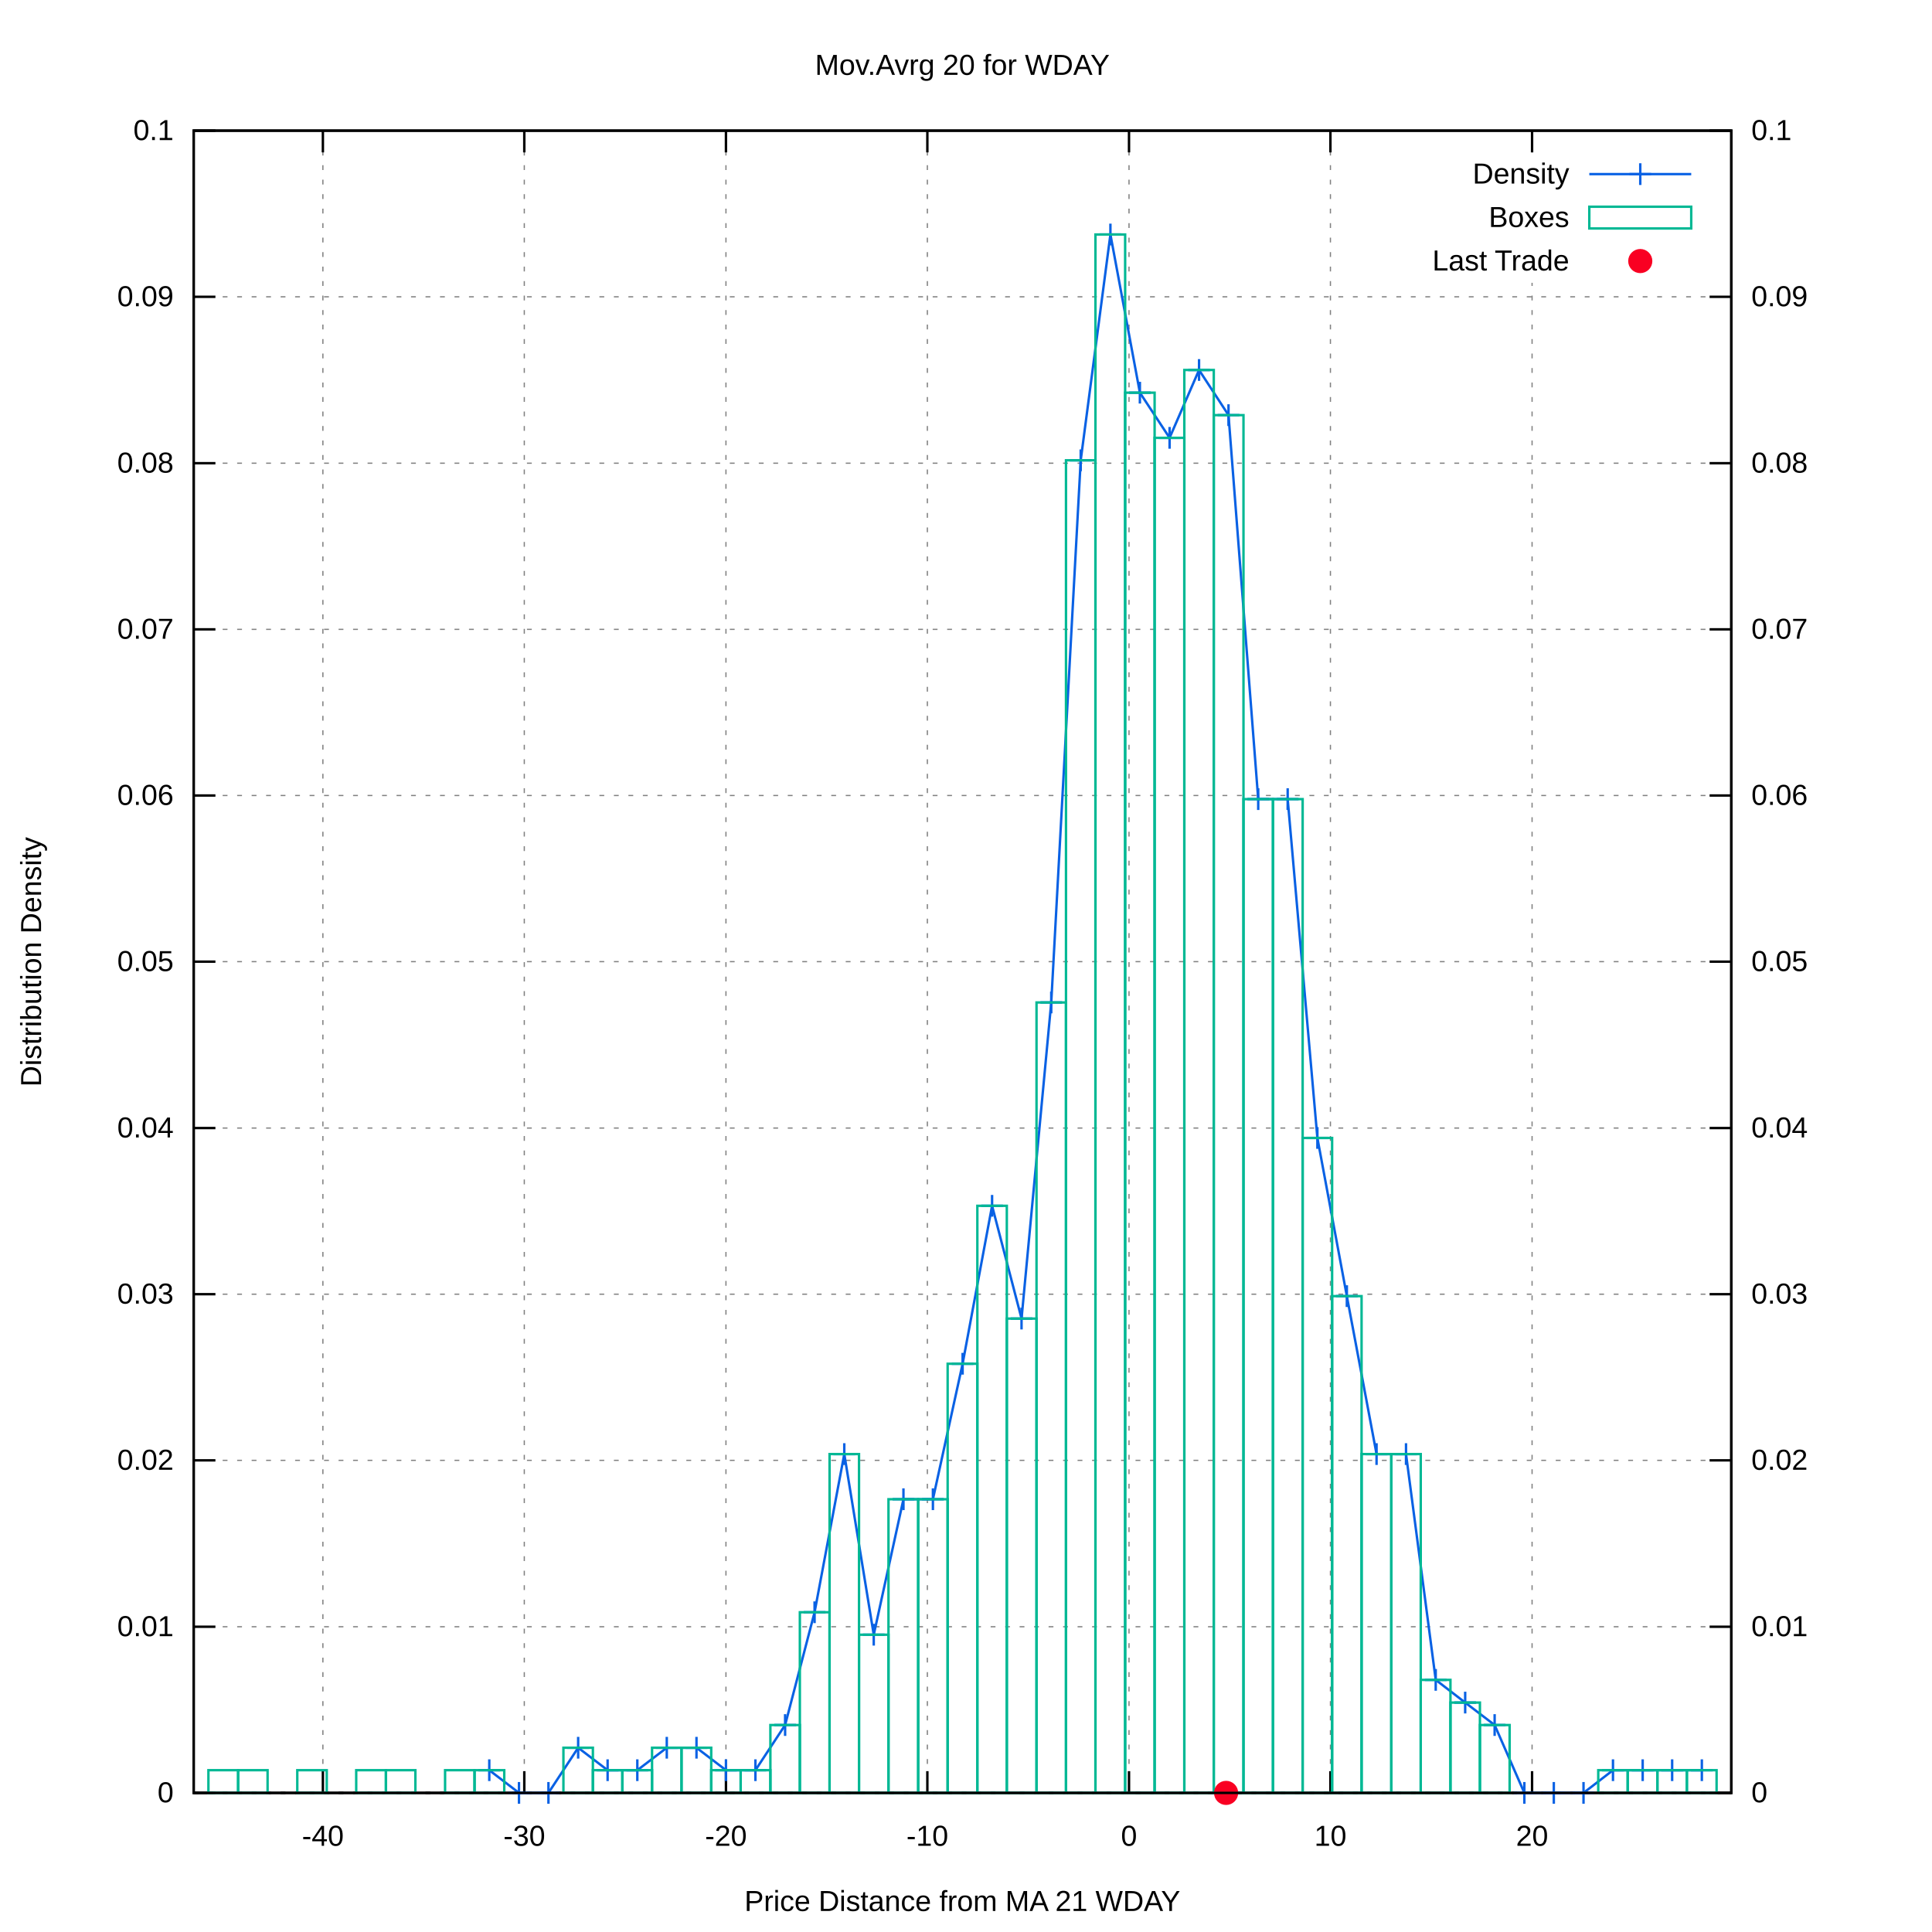
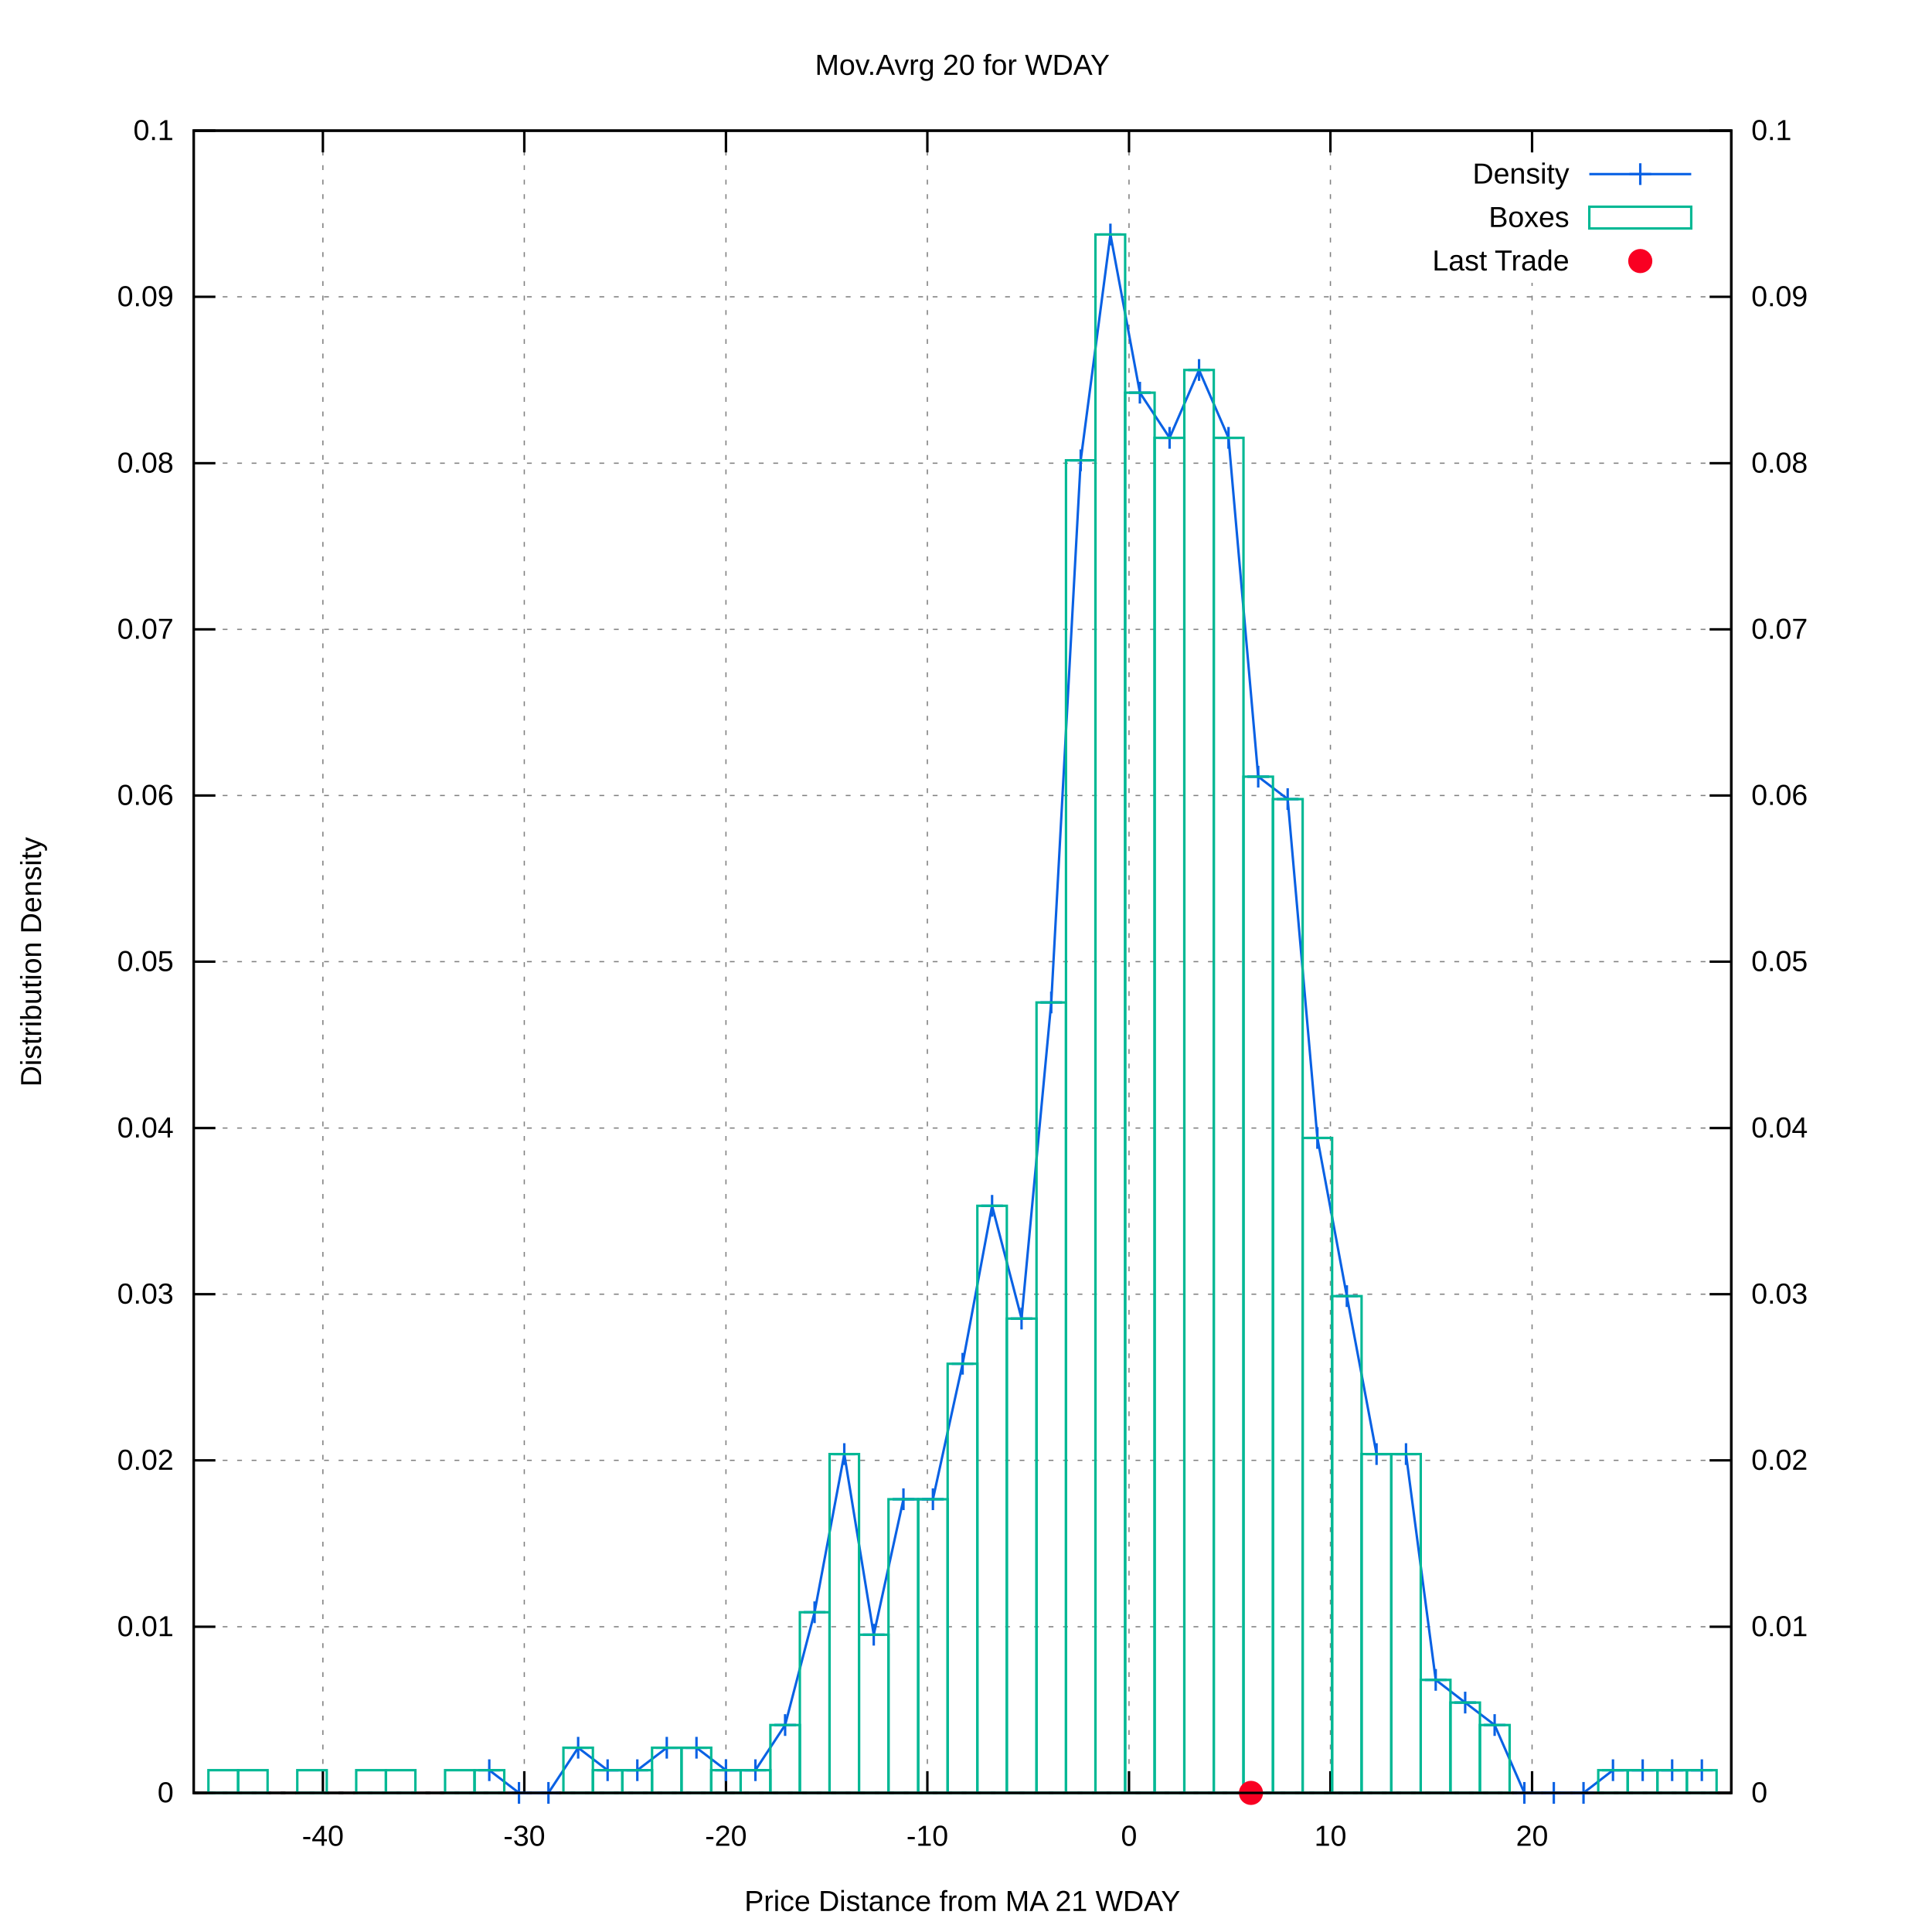
<svg xmlns="http://www.w3.org/2000/svg" xmlns:xlink="http://www.w3.org/1999/xlink" viewBox="0 0 800 800">
  <g id="gnuplot_canvas">
    <rect x="0" y="0" width="800" height="800" fill="#ffffff" />
    <defs>
      <circle id="gpDot" r="0.5" stroke-width="0.5" />
      <path id="gpPt0" stroke-width="0.222" stroke="currentColor" d="M-1,0 h2 M0,-1 v2" />
      <path id="gpPt1" stroke-width="0.222" stroke="currentColor" d="M-1,-1 L1,1 M1,-1 L-1,1" />
      <path id="gpPt2" stroke-width="0.222" stroke="currentColor" d="M-1,0 L1,0 M0,-1 L0,1 M-1,-1 L1,1 M-1,1 L1,-1" />
      <rect id="gpPt3" stroke-width="0.222" stroke="currentColor" x="-1" y="-1" width="2" height="2" />
      <rect id="gpPt4" stroke-width="0.222" stroke="currentColor" fill="currentColor" x="-1" y="-1" width="2" height="2" />
      <circle id="gpPt5" stroke-width="0.222" stroke="currentColor" cx="0" cy="0" r="1" />
      <use xlink:href="#gpPt5" id="gpPt6" fill="currentColor" stroke="none" />
      <path id="gpPt7" stroke-width="0.222" stroke="currentColor" d="M0,-1.33 L-1.33,0.67 L1.33,0.67 z" />
      <use xlink:href="#gpPt7" id="gpPt8" fill="currentColor" stroke="none" />
      <use xlink:href="#gpPt7" id="gpPt9" stroke="currentColor" transform="rotate(180)" />
      <use xlink:href="#gpPt9" id="gpPt10" fill="currentColor" stroke="none" />
      <use xlink:href="#gpPt3" id="gpPt11" stroke="currentColor" transform="rotate(45)" />
      <use xlink:href="#gpPt11" id="gpPt12" fill="currentColor" stroke="none" />
      <path id="gpPt13" stroke-width="0.222" stroke="currentColor" d="M0,1.330 L1.265,0.411 L0.782,-1.067 L-0.782,-1.076 L-1.265,0.411 z" />
      <use xlink:href="#gpPt13" id="gpPt14" fill="currentColor" stroke="none" />
      <filter id="textbox" filterUnits="objectBoundingBox" x="0" y="0" height="1" width="1">
        <feFlood flood-color="#FFFFFF" flood-opacity="1" result="bgnd" />
        <feComposite in="SourceGraphic" in2="bgnd" operator="atop" />
      </filter>
      <filter id="greybox" filterUnits="objectBoundingBox" x="0" y="0" height="1" width="1">
        <feFlood flood-color="lightgrey" flood-opacity="1" result="grey" />
        <feComposite in="SourceGraphic" in2="grey" operator="atop" />
      </filter>
    </defs>
    <g fill="none" color="#FFFFFF" stroke="black" stroke-width="1.00" stroke-linecap="butt" stroke-linejoin="miter">
</g>
    <g fill="none" color="black" stroke="currentColor" stroke-width="1.00" stroke-linecap="butt" stroke-linejoin="miter">
</g>
    <g fill="none" color="black" stroke="black" stroke-width="0.50" stroke-linecap="butt" stroke-linejoin="miter">
</g>
    <g fill="none" color="gray" stroke="currentColor" stroke-width="0.50" stroke-linecap="butt" stroke-linejoin="miter">
      <path stroke="gray" stroke-dasharray="2,4" class="gridline" d="M80.2,742.4 L716.9,742.4  " />
    </g>
    <g fill="none" color="gray" stroke="gray" stroke-width="1.00" stroke-linecap="butt" stroke-linejoin="miter">
</g>
    <g fill="none" color="black" stroke="currentColor" stroke-width="1.00" stroke-linecap="butt" stroke-linejoin="miter">
      <path stroke="black" d="M80.2,742.4 L89.2,742.4  " />
      <g transform="translate(71.9,746.3)" stroke="none" fill="black" font-family="arial" font-size="12.00" text-anchor="end">
        <text>
          <tspan font-family="arial"> 0</tspan>
        </text>
      </g>
    </g>
    <g fill="none" color="black" stroke="currentColor" stroke-width="1.00" stroke-linecap="butt" stroke-linejoin="miter">
</g>
    <g fill="none" color="black" stroke="black" stroke-width="0.50" stroke-linecap="butt" stroke-linejoin="miter">
</g>
    <g fill="none" color="gray" stroke="currentColor" stroke-width="0.50" stroke-linecap="butt" stroke-linejoin="miter">
      <path stroke="gray" stroke-dasharray="2,4" class="gridline" d="M80.2,673.6 L716.9,673.6  " />
    </g>
    <g fill="none" color="gray" stroke="gray" stroke-width="1.00" stroke-linecap="butt" stroke-linejoin="miter">
</g>
    <g fill="none" color="black" stroke="currentColor" stroke-width="1.00" stroke-linecap="butt" stroke-linejoin="miter">
      <path stroke="black" d="M80.2,673.6 L89.2,673.6  " />
      <g transform="translate(71.9,677.5)" stroke="none" fill="black" font-family="arial" font-size="12.00" text-anchor="end">
        <text>
          <tspan font-family="arial"> 0.01</tspan>
        </text>
      </g>
    </g>
    <g fill="none" color="black" stroke="currentColor" stroke-width="1.00" stroke-linecap="butt" stroke-linejoin="miter">
</g>
    <g fill="none" color="black" stroke="black" stroke-width="0.50" stroke-linecap="butt" stroke-linejoin="miter">
</g>
    <g fill="none" color="gray" stroke="currentColor" stroke-width="0.50" stroke-linecap="butt" stroke-linejoin="miter">
      <path stroke="gray" stroke-dasharray="2,4" class="gridline" d="M80.2,604.7 L716.9,604.7  " />
    </g>
    <g fill="none" color="gray" stroke="gray" stroke-width="1.00" stroke-linecap="butt" stroke-linejoin="miter">
</g>
    <g fill="none" color="black" stroke="currentColor" stroke-width="1.00" stroke-linecap="butt" stroke-linejoin="miter">
      <path stroke="black" d="M80.2,604.7 L89.2,604.7  " />
      <g transform="translate(71.9,608.6)" stroke="none" fill="black" font-family="arial" font-size="12.00" text-anchor="end">
        <text>
          <tspan font-family="arial"> 0.02</tspan>
        </text>
      </g>
    </g>
    <g fill="none" color="black" stroke="currentColor" stroke-width="1.00" stroke-linecap="butt" stroke-linejoin="miter">
</g>
    <g fill="none" color="black" stroke="black" stroke-width="0.50" stroke-linecap="butt" stroke-linejoin="miter">
</g>
    <g fill="none" color="gray" stroke="currentColor" stroke-width="0.50" stroke-linecap="butt" stroke-linejoin="miter">
      <path stroke="gray" stroke-dasharray="2,4" class="gridline" d="M80.2,535.9 L716.9,535.9  " />
    </g>
    <g fill="none" color="gray" stroke="gray" stroke-width="1.00" stroke-linecap="butt" stroke-linejoin="miter">
</g>
    <g fill="none" color="black" stroke="currentColor" stroke-width="1.00" stroke-linecap="butt" stroke-linejoin="miter">
      <path stroke="black" d="M80.2,535.9 L89.2,535.9  " />
      <g transform="translate(71.9,539.8)" stroke="none" fill="black" font-family="arial" font-size="12.00" text-anchor="end">
        <text>
          <tspan font-family="arial"> 0.03</tspan>
        </text>
      </g>
    </g>
    <g fill="none" color="black" stroke="currentColor" stroke-width="1.00" stroke-linecap="butt" stroke-linejoin="miter">
</g>
    <g fill="none" color="black" stroke="black" stroke-width="0.50" stroke-linecap="butt" stroke-linejoin="miter">
</g>
    <g fill="none" color="gray" stroke="currentColor" stroke-width="0.50" stroke-linecap="butt" stroke-linejoin="miter">
      <path stroke="gray" stroke-dasharray="2,4" class="gridline" d="M80.2,467.1 L716.9,467.1  " />
    </g>
    <g fill="none" color="gray" stroke="gray" stroke-width="1.00" stroke-linecap="butt" stroke-linejoin="miter">
</g>
    <g fill="none" color="black" stroke="currentColor" stroke-width="1.00" stroke-linecap="butt" stroke-linejoin="miter">
      <path stroke="black" d="M80.2,467.1 L89.2,467.1  " />
      <g transform="translate(71.9,471.0)" stroke="none" fill="black" font-family="arial" font-size="12.00" text-anchor="end">
        <text>
          <tspan font-family="arial"> 0.04</tspan>
        </text>
      </g>
    </g>
    <g fill="none" color="black" stroke="currentColor" stroke-width="1.00" stroke-linecap="butt" stroke-linejoin="miter">
</g>
    <g fill="none" color="black" stroke="black" stroke-width="0.50" stroke-linecap="butt" stroke-linejoin="miter">
</g>
    <g fill="none" color="gray" stroke="currentColor" stroke-width="0.50" stroke-linecap="butt" stroke-linejoin="miter">
      <path stroke="gray" stroke-dasharray="2,4" class="gridline" d="M80.2,398.2 L716.9,398.2  " />
    </g>
    <g fill="none" color="gray" stroke="gray" stroke-width="1.00" stroke-linecap="butt" stroke-linejoin="miter">
</g>
    <g fill="none" color="black" stroke="currentColor" stroke-width="1.00" stroke-linecap="butt" stroke-linejoin="miter">
      <path stroke="black" d="M80.2,398.2 L89.2,398.2  " />
      <g transform="translate(71.9,402.1)" stroke="none" fill="black" font-family="arial" font-size="12.00" text-anchor="end">
        <text>
          <tspan font-family="arial"> 0.05</tspan>
        </text>
      </g>
    </g>
    <g fill="none" color="black" stroke="currentColor" stroke-width="1.00" stroke-linecap="butt" stroke-linejoin="miter">
</g>
    <g fill="none" color="black" stroke="black" stroke-width="0.50" stroke-linecap="butt" stroke-linejoin="miter">
</g>
    <g fill="none" color="gray" stroke="currentColor" stroke-width="0.50" stroke-linecap="butt" stroke-linejoin="miter">
      <path stroke="gray" stroke-dasharray="2,4" class="gridline" d="M80.2,329.4 L716.9,329.4  " />
    </g>
    <g fill="none" color="gray" stroke="gray" stroke-width="1.00" stroke-linecap="butt" stroke-linejoin="miter">
</g>
    <g fill="none" color="black" stroke="currentColor" stroke-width="1.00" stroke-linecap="butt" stroke-linejoin="miter">
      <path stroke="black" d="M80.2,329.4 L89.2,329.4  " />
      <g transform="translate(71.9,333.3)" stroke="none" fill="black" font-family="arial" font-size="12.00" text-anchor="end">
        <text>
          <tspan font-family="arial"> 0.06</tspan>
        </text>
      </g>
    </g>
    <g fill="none" color="black" stroke="currentColor" stroke-width="1.00" stroke-linecap="butt" stroke-linejoin="miter">
</g>
    <g fill="none" color="black" stroke="black" stroke-width="0.50" stroke-linecap="butt" stroke-linejoin="miter">
</g>
    <g fill="none" color="gray" stroke="currentColor" stroke-width="0.50" stroke-linecap="butt" stroke-linejoin="miter">
      <path stroke="gray" stroke-dasharray="2,4" class="gridline" d="M80.2,260.6 L716.9,260.6  " />
    </g>
    <g fill="none" color="gray" stroke="gray" stroke-width="1.00" stroke-linecap="butt" stroke-linejoin="miter">
</g>
    <g fill="none" color="black" stroke="currentColor" stroke-width="1.00" stroke-linecap="butt" stroke-linejoin="miter">
      <path stroke="black" d="M80.2,260.6 L89.2,260.6  " />
      <g transform="translate(71.9,264.5)" stroke="none" fill="black" font-family="arial" font-size="12.00" text-anchor="end">
        <text>
          <tspan font-family="arial"> 0.07</tspan>
        </text>
      </g>
    </g>
    <g fill="none" color="black" stroke="currentColor" stroke-width="1.00" stroke-linecap="butt" stroke-linejoin="miter">
</g>
    <g fill="none" color="black" stroke="black" stroke-width="0.50" stroke-linecap="butt" stroke-linejoin="miter">
</g>
    <g fill="none" color="gray" stroke="currentColor" stroke-width="0.50" stroke-linecap="butt" stroke-linejoin="miter">
      <path stroke="gray" stroke-dasharray="2,4" class="gridline" d="M80.2,191.8 L716.9,191.8  " />
    </g>
    <g fill="none" color="gray" stroke="gray" stroke-width="1.00" stroke-linecap="butt" stroke-linejoin="miter">
</g>
    <g fill="none" color="black" stroke="currentColor" stroke-width="1.00" stroke-linecap="butt" stroke-linejoin="miter">
      <path stroke="black" d="M80.2,191.8 L89.2,191.8  " />
      <g transform="translate(71.9,195.7)" stroke="none" fill="black" font-family="arial" font-size="12.00" text-anchor="end">
        <text>
          <tspan font-family="arial"> 0.08</tspan>
        </text>
      </g>
    </g>
    <g fill="none" color="black" stroke="currentColor" stroke-width="1.00" stroke-linecap="butt" stroke-linejoin="miter">
</g>
    <g fill="none" color="black" stroke="black" stroke-width="0.50" stroke-linecap="butt" stroke-linejoin="miter">
</g>
    <g fill="none" color="gray" stroke="currentColor" stroke-width="0.50" stroke-linecap="butt" stroke-linejoin="miter">
      <path stroke="gray" stroke-dasharray="2,4" class="gridline" d="M80.2,122.9 L716.9,122.9  " />
    </g>
    <g fill="none" color="gray" stroke="gray" stroke-width="1.00" stroke-linecap="butt" stroke-linejoin="miter">
</g>
    <g fill="none" color="black" stroke="currentColor" stroke-width="1.00" stroke-linecap="butt" stroke-linejoin="miter">
      <path stroke="black" d="M80.2,122.9 L89.2,122.9  " />
      <g transform="translate(71.9,126.8)" stroke="none" fill="black" font-family="arial" font-size="12.00" text-anchor="end">
        <text>
          <tspan font-family="arial"> 0.09</tspan>
        </text>
      </g>
    </g>
    <g fill="none" color="black" stroke="currentColor" stroke-width="1.00" stroke-linecap="butt" stroke-linejoin="miter">
</g>
    <g fill="none" color="black" stroke="black" stroke-width="0.50" stroke-linecap="butt" stroke-linejoin="miter">
</g>
    <g fill="none" color="gray" stroke="currentColor" stroke-width="0.50" stroke-linecap="butt" stroke-linejoin="miter">
      <path stroke="gray" stroke-dasharray="2,4" class="gridline" d="M80.2,54.1 L716.9,54.1  " />
    </g>
    <g fill="none" color="gray" stroke="gray" stroke-width="1.00" stroke-linecap="butt" stroke-linejoin="miter">
</g>
    <g fill="none" color="black" stroke="currentColor" stroke-width="1.00" stroke-linecap="butt" stroke-linejoin="miter">
      <path stroke="black" d="M80.2,54.1 L89.2,54.1  " />
      <g transform="translate(71.9,58.0)" stroke="none" fill="black" font-family="arial" font-size="12.00" text-anchor="end">
        <text>
          <tspan font-family="arial"> 0.1</tspan>
        </text>
      </g>
    </g>
    <g fill="none" color="black" stroke="currentColor" stroke-width="1.00" stroke-linecap="butt" stroke-linejoin="miter">
</g>
    <g fill="none" color="black" stroke="black" stroke-width="0.50" stroke-linecap="butt" stroke-linejoin="miter">
</g>
    <g fill="none" color="gray" stroke="currentColor" stroke-width="0.50" stroke-linecap="butt" stroke-linejoin="miter">
      <path stroke="gray" stroke-dasharray="2,4" class="gridline" d="M133.7,742.4 L133.7,54.1  " />
    </g>
    <g fill="none" color="gray" stroke="gray" stroke-width="1.00" stroke-linecap="butt" stroke-linejoin="miter">
</g>
    <g fill="none" color="black" stroke="currentColor" stroke-width="1.00" stroke-linecap="butt" stroke-linejoin="miter">
      <path stroke="black" d="M133.7,742.4 L133.7,733.4 M133.7,54.1 L133.7,63.1  " />
      <g transform="translate(133.7,764.3)" stroke="none" fill="black" font-family="arial" font-size="12.00" text-anchor="middle">
        <text>
          <tspan font-family="arial">-40</tspan>
        </text>
      </g>
    </g>
    <g fill="none" color="black" stroke="currentColor" stroke-width="1.00" stroke-linecap="butt" stroke-linejoin="miter">
</g>
    <g fill="none" color="black" stroke="black" stroke-width="0.50" stroke-linecap="butt" stroke-linejoin="miter">
</g>
    <g fill="none" color="gray" stroke="currentColor" stroke-width="0.50" stroke-linecap="butt" stroke-linejoin="miter">
      <path stroke="gray" stroke-dasharray="2,4" class="gridline" d="M217.1,742.4 L217.1,54.1  " />
    </g>
    <g fill="none" color="gray" stroke="gray" stroke-width="1.00" stroke-linecap="butt" stroke-linejoin="miter">
</g>
    <g fill="none" color="black" stroke="currentColor" stroke-width="1.00" stroke-linecap="butt" stroke-linejoin="miter">
      <path stroke="black" d="M217.1,742.4 L217.1,733.4 M217.1,54.1 L217.1,63.1  " />
      <g transform="translate(217.1,764.3)" stroke="none" fill="black" font-family="arial" font-size="12.00" text-anchor="middle">
        <text>
          <tspan font-family="arial">-30</tspan>
        </text>
      </g>
    </g>
    <g fill="none" color="black" stroke="currentColor" stroke-width="1.00" stroke-linecap="butt" stroke-linejoin="miter">
</g>
    <g fill="none" color="black" stroke="black" stroke-width="0.50" stroke-linecap="butt" stroke-linejoin="miter">
</g>
    <g fill="none" color="gray" stroke="currentColor" stroke-width="0.50" stroke-linecap="butt" stroke-linejoin="miter">
      <path stroke="gray" stroke-dasharray="2,4" class="gridline" d="M300.6,742.4 L300.6,54.1  " />
    </g>
    <g fill="none" color="gray" stroke="gray" stroke-width="1.00" stroke-linecap="butt" stroke-linejoin="miter">
</g>
    <g fill="none" color="black" stroke="currentColor" stroke-width="1.00" stroke-linecap="butt" stroke-linejoin="miter">
      <path stroke="black" d="M300.6,742.4 L300.6,733.4 M300.6,54.1 L300.6,63.1  " />
      <g transform="translate(300.6,764.3)" stroke="none" fill="black" font-family="arial" font-size="12.00" text-anchor="middle">
        <text>
          <tspan font-family="arial">-20</tspan>
        </text>
      </g>
    </g>
    <g fill="none" color="black" stroke="currentColor" stroke-width="1.00" stroke-linecap="butt" stroke-linejoin="miter">
</g>
    <g fill="none" color="black" stroke="black" stroke-width="0.50" stroke-linecap="butt" stroke-linejoin="miter">
</g>
    <g fill="none" color="gray" stroke="currentColor" stroke-width="0.50" stroke-linecap="butt" stroke-linejoin="miter">
      <path stroke="gray" stroke-dasharray="2,4" class="gridline" d="M384.0,742.4 L384.0,54.1  " />
    </g>
    <g fill="none" color="gray" stroke="gray" stroke-width="1.00" stroke-linecap="butt" stroke-linejoin="miter">
</g>
    <g fill="none" color="black" stroke="currentColor" stroke-width="1.00" stroke-linecap="butt" stroke-linejoin="miter">
      <path stroke="black" d="M384.0,742.4 L384.0,733.4 M384.0,54.1 L384.0,63.1  " />
      <g transform="translate(384.0,764.3)" stroke="none" fill="black" font-family="arial" font-size="12.00" text-anchor="middle">
        <text>
          <tspan font-family="arial">-10</tspan>
        </text>
      </g>
    </g>
    <g fill="none" color="black" stroke="currentColor" stroke-width="1.00" stroke-linecap="butt" stroke-linejoin="miter">
</g>
    <g fill="none" color="black" stroke="black" stroke-width="0.50" stroke-linecap="butt" stroke-linejoin="miter">
</g>
    <g fill="none" color="gray" stroke="currentColor" stroke-width="0.50" stroke-linecap="butt" stroke-linejoin="miter">
      <path stroke="gray" stroke-dasharray="2,4" class="gridline" d="M467.5,742.4 L467.5,54.1  " />
    </g>
    <g fill="none" color="gray" stroke="gray" stroke-width="1.00" stroke-linecap="butt" stroke-linejoin="miter">
</g>
    <g fill="none" color="black" stroke="currentColor" stroke-width="1.00" stroke-linecap="butt" stroke-linejoin="miter">
      <path stroke="black" d="M467.5,742.4 L467.5,733.4 M467.5,54.1 L467.5,63.1  " />
      <g transform="translate(467.5,764.3)" stroke="none" fill="black" font-family="arial" font-size="12.00" text-anchor="middle">
        <text>
          <tspan font-family="arial"> 0</tspan>
        </text>
      </g>
    </g>
    <g fill="none" color="black" stroke="currentColor" stroke-width="1.00" stroke-linecap="butt" stroke-linejoin="miter">
</g>
    <g fill="none" color="black" stroke="black" stroke-width="0.50" stroke-linecap="butt" stroke-linejoin="miter">
</g>
    <g fill="none" color="gray" stroke="currentColor" stroke-width="0.50" stroke-linecap="butt" stroke-linejoin="miter">
      <path stroke="gray" stroke-dasharray="2,4" class="gridline" d="M550.9,742.4 L550.9,54.1  " />
    </g>
    <g fill="none" color="gray" stroke="gray" stroke-width="1.00" stroke-linecap="butt" stroke-linejoin="miter">
</g>
    <g fill="none" color="black" stroke="currentColor" stroke-width="1.00" stroke-linecap="butt" stroke-linejoin="miter">
      <path stroke="black" d="M550.9,742.4 L550.9,733.4 M550.9,54.1 L550.9,63.1  " />
      <g transform="translate(550.9,764.3)" stroke="none" fill="black" font-family="arial" font-size="12.00" text-anchor="middle">
        <text>
          <tspan font-family="arial"> 10</tspan>
        </text>
      </g>
    </g>
    <g fill="none" color="black" stroke="currentColor" stroke-width="1.00" stroke-linecap="butt" stroke-linejoin="miter">
</g>
    <g fill="none" color="black" stroke="black" stroke-width="0.50" stroke-linecap="butt" stroke-linejoin="miter">
</g>
    <g fill="none" color="gray" stroke="currentColor" stroke-width="0.50" stroke-linecap="butt" stroke-linejoin="miter">
      <path stroke="gray" stroke-dasharray="2,4" class="gridline" d="M634.4,742.4 L634.4,117.1 M634.4,63.1 L634.4,54.1  " />
    </g>
    <g fill="none" color="gray" stroke="gray" stroke-width="1.00" stroke-linecap="butt" stroke-linejoin="miter">
</g>
    <g fill="none" color="black" stroke="currentColor" stroke-width="1.00" stroke-linecap="butt" stroke-linejoin="miter">
      <path stroke="black" d="M634.4,742.4 L634.4,733.4 M634.4,54.1 L634.4,63.1  " />
      <g transform="translate(634.4,764.3)" stroke="none" fill="black" font-family="arial" font-size="12.00" text-anchor="middle">
        <text>
          <tspan font-family="arial"> 20</tspan>
        </text>
      </g>
    </g>
    <g fill="none" color="black" stroke="currentColor" stroke-width="1.00" stroke-linecap="butt" stroke-linejoin="miter">
      <path stroke="black" d="M716.9,742.4 L707.9,742.4  " />
      <g transform="translate(725.2,746.3)" stroke="none" fill="black" font-family="arial" font-size="12.00" text-anchor="start">
        <text>
          <tspan font-family="arial"> 0</tspan>
        </text>
      </g>
    </g>
    <g fill="none" color="black" stroke="currentColor" stroke-width="1.00" stroke-linecap="butt" stroke-linejoin="miter">
      <path stroke="black" d="M716.9,673.6 L707.9,673.6  " />
      <g transform="translate(725.2,677.5)" stroke="none" fill="black" font-family="arial" font-size="12.00" text-anchor="start">
        <text>
          <tspan font-family="arial"> 0.01</tspan>
        </text>
      </g>
    </g>
    <g fill="none" color="black" stroke="currentColor" stroke-width="1.00" stroke-linecap="butt" stroke-linejoin="miter">
      <path stroke="black" d="M716.9,604.7 L707.9,604.7  " />
      <g transform="translate(725.2,608.6)" stroke="none" fill="black" font-family="arial" font-size="12.00" text-anchor="start">
        <text>
          <tspan font-family="arial"> 0.02</tspan>
        </text>
      </g>
    </g>
    <g fill="none" color="black" stroke="currentColor" stroke-width="1.00" stroke-linecap="butt" stroke-linejoin="miter">
      <path stroke="black" d="M716.9,535.9 L707.9,535.9  " />
      <g transform="translate(725.2,539.8)" stroke="none" fill="black" font-family="arial" font-size="12.00" text-anchor="start">
        <text>
          <tspan font-family="arial"> 0.03</tspan>
        </text>
      </g>
    </g>
    <g fill="none" color="black" stroke="currentColor" stroke-width="1.00" stroke-linecap="butt" stroke-linejoin="miter">
      <path stroke="black" d="M716.9,467.1 L707.9,467.1  " />
      <g transform="translate(725.2,471.0)" stroke="none" fill="black" font-family="arial" font-size="12.00" text-anchor="start">
        <text>
          <tspan font-family="arial"> 0.04</tspan>
        </text>
      </g>
    </g>
    <g fill="none" color="black" stroke="currentColor" stroke-width="1.00" stroke-linecap="butt" stroke-linejoin="miter">
      <path stroke="black" d="M716.9,398.2 L707.9,398.2  " />
      <g transform="translate(725.2,402.1)" stroke="none" fill="black" font-family="arial" font-size="12.00" text-anchor="start">
        <text>
          <tspan font-family="arial"> 0.05</tspan>
        </text>
      </g>
    </g>
    <g fill="none" color="black" stroke="currentColor" stroke-width="1.00" stroke-linecap="butt" stroke-linejoin="miter">
      <path stroke="black" d="M716.9,329.4 L707.9,329.4  " />
      <g transform="translate(725.2,333.3)" stroke="none" fill="black" font-family="arial" font-size="12.00" text-anchor="start">
        <text>
          <tspan font-family="arial"> 0.06</tspan>
        </text>
      </g>
    </g>
    <g fill="none" color="black" stroke="currentColor" stroke-width="1.00" stroke-linecap="butt" stroke-linejoin="miter">
      <path stroke="black" d="M716.9,260.6 L707.9,260.6  " />
      <g transform="translate(725.2,264.5)" stroke="none" fill="black" font-family="arial" font-size="12.00" text-anchor="start">
        <text>
          <tspan font-family="arial"> 0.07</tspan>
        </text>
      </g>
    </g>
    <g fill="none" color="black" stroke="currentColor" stroke-width="1.00" stroke-linecap="butt" stroke-linejoin="miter">
      <path stroke="black" d="M716.9,191.8 L707.9,191.8  " />
      <g transform="translate(725.2,195.7)" stroke="none" fill="black" font-family="arial" font-size="12.00" text-anchor="start">
        <text>
          <tspan font-family="arial"> 0.08</tspan>
        </text>
      </g>
    </g>
    <g fill="none" color="black" stroke="currentColor" stroke-width="1.00" stroke-linecap="butt" stroke-linejoin="miter">
      <path stroke="black" d="M716.9,122.9 L707.9,122.9  " />
      <g transform="translate(725.2,126.8)" stroke="none" fill="black" font-family="arial" font-size="12.00" text-anchor="start">
        <text>
          <tspan font-family="arial"> 0.09</tspan>
        </text>
      </g>
    </g>
    <g fill="none" color="black" stroke="currentColor" stroke-width="1.00" stroke-linecap="butt" stroke-linejoin="miter">
      <path stroke="black" d="M716.9,54.1 L707.9,54.1  " />
      <g transform="translate(725.2,58.0)" stroke="none" fill="black" font-family="arial" font-size="12.00" text-anchor="start">
        <text>
          <tspan font-family="arial"> 0.1</tspan>
        </text>
      </g>
    </g>
    <g fill="none" color="black" stroke="currentColor" stroke-width="1.00" stroke-linecap="butt" stroke-linejoin="miter">
</g>
    <g fill="none" color="gray" stroke="currentColor" stroke-width="1.00" stroke-linecap="butt" stroke-linejoin="miter">
      <path stroke="black" stroke-dasharray="2,4" d="M80.2,742.4 L716.9,742.4  " />
    </g>
    <g fill="none" color="black" stroke="currentColor" stroke-width="1.00" stroke-linecap="butt" stroke-linejoin="miter">
      <path stroke="black" d="M80.2,54.1 L80.2,742.4 L716.9,742.4 L716.9,54.1 L80.2,54.1 Z  " />
    </g>
    <g fill="none" color="black" stroke="currentColor" stroke-width="1.00" stroke-linecap="butt" stroke-linejoin="miter">
      <g transform="translate(17.0,398.3) rotate(270)" stroke="none" fill="black" font-family="arial" font-size="12.00" text-anchor="middle">
        <text>
          <tspan font-family="arial">Distribution Density</tspan>
        </text>
      </g>
    </g>
    <g fill="none" color="black" stroke="currentColor" stroke-width="1.00" stroke-linecap="butt" stroke-linejoin="miter">
      <g transform="translate(398.5,791.3)" stroke="none" fill="black" font-family="arial" font-size="12.00" text-anchor="middle">
        <text>
          <tspan font-family="arial">Price Distance from MA 21 WDAY</tspan>
        </text>
      </g>
    </g>
    <g fill="none" color="black" stroke="currentColor" stroke-width="1.00" stroke-linecap="butt" stroke-linejoin="miter">
      <g transform="translate(398.5,31.0)" stroke="none" fill="black" font-family="arial" font-size="12.00" text-anchor="middle">
        <text>
          <tspan font-family="arial">Mov.Avrg 20 for WDAY </tspan>
        </text>
      </g>
    </g>
    <g id="gnuplot_plot_1">
      <g fill="none" color="black" stroke="currentColor" stroke-width="1.00" stroke-linecap="butt" stroke-linejoin="miter">
        <g transform="translate(649.8,76.0)" stroke="none" fill="black" font-family="arial" font-size="12.00" text-anchor="end">
          <text>
            <tspan font-family="arial">Density</tspan>
          </text>
        </g>
      </g>
      <g fill="none" color="black" stroke="currentColor" stroke-width="1.00" stroke-linecap="butt" stroke-linejoin="miter">
-         <path stroke="rgb(  9,  97, 228)" d="M658.1,72.1 L700.3,72.1 M202.6,733.0 L214.9,742.4 L227.1,742.4 L239.4,723.7 L251.6,733.0 L263.9,733.0   L276.1,723.7 L288.4,723.7 L300.6,733.0 L312.8,733.0 L325.1,714.3 L337.3,667.6 L349.6,602.1 L361.8,676.9   L374.1,620.8 L386.3,620.8 L398.6,564.7 L410.8,499.3 L423.0,546.0 L435.3,415.1 L447.5,190.6 L459.8,97.1   L472.0,162.6 L484.3,181.3 L496.5,153.2 L508.7,171.9 L521.0,330.9 L533.2,330.9 L545.5,471.2 L557.7,536.7   L570.0,602.1 L582.2,602.1 L594.5,695.6 L606.7,705.0 L618.9,714.3 L631.2,742.4 L643.4,742.4 L655.7,742.4   L667.9,733.0 L680.2,733.0 L692.4,733.0 L704.7,733.0  " />
+         <path stroke="rgb(  9,  97, 228)" d="M658.1,72.1 L700.3,72.1 M202.6,733.0 L214.9,742.4 L227.1,742.4 L239.4,723.7 L251.6,733.0 L263.9,733.0   L276.1,723.7 L288.4,723.7 L300.6,733.0 L312.8,733.0 L325.1,714.3 L337.3,667.6 L349.6,602.1 L361.8,676.9   L374.1,620.8 L386.3,620.8 L398.6,564.7 L410.8,499.3 L423.0,546.0 L435.3,415.1 L447.5,190.6 L459.8,97.1   L472.0,162.6 L484.3,181.3 L496.5,153.2 L508.7,181.3 L521.0,321.6 L533.2,330.9 L545.5,471.2 L557.7,536.7   L570.0,602.1 L582.2,602.1 L594.5,695.6 L606.7,705.0 L618.9,714.3 L631.2,742.4 L643.4,742.4 L655.7,742.4   L667.9,733.0 L680.2,733.0 L692.4,733.0 L704.7,733.0  " />
        <use xlink:href="#gpPt0" transform="translate(202.6,733.0) scale(4.50)" color="rgb(  9,  97, 228)" />
        <use xlink:href="#gpPt0" transform="translate(214.9,742.4) scale(4.50)" color="rgb(  9,  97, 228)" />
        <use xlink:href="#gpPt0" transform="translate(227.1,742.4) scale(4.50)" color="rgb(  9,  97, 228)" />
        <use xlink:href="#gpPt0" transform="translate(239.4,723.7) scale(4.50)" color="rgb(  9,  97, 228)" />
        <use xlink:href="#gpPt0" transform="translate(251.6,733.0) scale(4.50)" color="rgb(  9,  97, 228)" />
        <use xlink:href="#gpPt0" transform="translate(263.9,733.0) scale(4.50)" color="rgb(  9,  97, 228)" />
        <use xlink:href="#gpPt0" transform="translate(276.1,723.7) scale(4.50)" color="rgb(  9,  97, 228)" />
        <use xlink:href="#gpPt0" transform="translate(288.4,723.7) scale(4.50)" color="rgb(  9,  97, 228)" />
        <use xlink:href="#gpPt0" transform="translate(300.6,733.0) scale(4.50)" color="rgb(  9,  97, 228)" />
        <use xlink:href="#gpPt0" transform="translate(312.8,733.0) scale(4.50)" color="rgb(  9,  97, 228)" />
        <use xlink:href="#gpPt0" transform="translate(325.1,714.3) scale(4.50)" color="rgb(  9,  97, 228)" />
        <use xlink:href="#gpPt0" transform="translate(337.3,667.6) scale(4.50)" color="rgb(  9,  97, 228)" />
        <use xlink:href="#gpPt0" transform="translate(349.6,602.1) scale(4.50)" color="rgb(  9,  97, 228)" />
        <use xlink:href="#gpPt0" transform="translate(361.8,676.9) scale(4.50)" color="rgb(  9,  97, 228)" />
        <use xlink:href="#gpPt0" transform="translate(374.1,620.8) scale(4.50)" color="rgb(  9,  97, 228)" />
        <use xlink:href="#gpPt0" transform="translate(386.3,620.8) scale(4.50)" color="rgb(  9,  97, 228)" />
        <use xlink:href="#gpPt0" transform="translate(398.6,564.7) scale(4.50)" color="rgb(  9,  97, 228)" />
        <use xlink:href="#gpPt0" transform="translate(410.8,499.3) scale(4.50)" color="rgb(  9,  97, 228)" />
        <use xlink:href="#gpPt0" transform="translate(423.0,546.0) scale(4.50)" color="rgb(  9,  97, 228)" />
        <use xlink:href="#gpPt0" transform="translate(435.3,415.1) scale(4.50)" color="rgb(  9,  97, 228)" />
        <use xlink:href="#gpPt0" transform="translate(447.5,190.6) scale(4.50)" color="rgb(  9,  97, 228)" />
        <use xlink:href="#gpPt0" transform="translate(459.8,97.1) scale(4.50)" color="rgb(  9,  97, 228)" />
        <use xlink:href="#gpPt0" transform="translate(472.0,162.6) scale(4.50)" color="rgb(  9,  97, 228)" />
        <use xlink:href="#gpPt0" transform="translate(484.3,181.3) scale(4.50)" color="rgb(  9,  97, 228)" />
        <use xlink:href="#gpPt0" transform="translate(496.5,153.2) scale(4.50)" color="rgb(  9,  97, 228)" />
-         <use xlink:href="#gpPt0" transform="translate(508.7,171.9) scale(4.50)" color="rgb(  9,  97, 228)" />
-         <use xlink:href="#gpPt0" transform="translate(521.0,330.9) scale(4.50)" color="rgb(  9,  97, 228)" />
+         <use xlink:href="#gpPt0" transform="translate(508.7,181.3) scale(4.50)" color="rgb(  9,  97, 228)" />
+         <use xlink:href="#gpPt0" transform="translate(521.0,321.6) scale(4.50)" color="rgb(  9,  97, 228)" />
        <use xlink:href="#gpPt0" transform="translate(533.2,330.9) scale(4.50)" color="rgb(  9,  97, 228)" />
        <use xlink:href="#gpPt0" transform="translate(545.5,471.2) scale(4.50)" color="rgb(  9,  97, 228)" />
        <use xlink:href="#gpPt0" transform="translate(557.7,536.7) scale(4.50)" color="rgb(  9,  97, 228)" />
        <use xlink:href="#gpPt0" transform="translate(570.0,602.1) scale(4.50)" color="rgb(  9,  97, 228)" />
        <use xlink:href="#gpPt0" transform="translate(582.2,602.1) scale(4.50)" color="rgb(  9,  97, 228)" />
        <use xlink:href="#gpPt0" transform="translate(594.5,695.6) scale(4.50)" color="rgb(  9,  97, 228)" />
        <use xlink:href="#gpPt0" transform="translate(606.7,705.0) scale(4.50)" color="rgb(  9,  97, 228)" />
        <use xlink:href="#gpPt0" transform="translate(618.9,714.3) scale(4.50)" color="rgb(  9,  97, 228)" />
        <use xlink:href="#gpPt0" transform="translate(631.2,742.4) scale(4.50)" color="rgb(  9,  97, 228)" />
        <use xlink:href="#gpPt0" transform="translate(643.4,742.4) scale(4.50)" color="rgb(  9,  97, 228)" />
        <use xlink:href="#gpPt0" transform="translate(655.7,742.4) scale(4.50)" color="rgb(  9,  97, 228)" />
        <use xlink:href="#gpPt0" transform="translate(667.9,733.0) scale(4.50)" color="rgb(  9,  97, 228)" />
        <use xlink:href="#gpPt0" transform="translate(680.2,733.0) scale(4.50)" color="rgb(  9,  97, 228)" />
        <use xlink:href="#gpPt0" transform="translate(692.4,733.0) scale(4.50)" color="rgb(  9,  97, 228)" />
        <use xlink:href="#gpPt0" transform="translate(704.7,733.0) scale(4.50)" color="rgb(  9,  97, 228)" />
        <use xlink:href="#gpPt0" transform="translate(679.2,72.1) scale(4.50)" color="rgb(  9,  97, 228)" />
      </g>
    </g>
    <g id="gnuplot_plot_2">
      <g fill="none" color="black" stroke="currentColor" stroke-width="1.00" stroke-linecap="butt" stroke-linejoin="miter">
        <g transform="translate(649.8,94.0)" stroke="none" fill="black" font-family="arial" font-size="12.00" text-anchor="end">
          <text>
            <tspan font-family="arial">Boxes</tspan>
          </text>
        </g>
      </g>
      <g fill="none" color="black" stroke="currentColor" stroke-width="1.00" stroke-linecap="butt" stroke-linejoin="miter">
        <path stroke="rgb(  0, 184, 148)" d="M658.1,94.6 L700.3,94.6 L700.3,85.6 L658.1,85.6 L658.1,94.6 Z  " />
        <path stroke="rgb(  0, 184, 148)" d="M86.3,742.4 L86.3,733.0 L98.6,733.0 L98.6,742.4 L86.3,742.4 Z  " />
        <path stroke="rgb(  0, 184, 148)" d="M98.6,742.4 L98.6,733.0 L110.8,733.0 L110.8,742.4 L98.6,742.4 Z  " />
        <path stroke="rgb(  0, 184, 148)" d="M123.1,742.4 L123.1,733.0 L135.3,733.0 L135.3,742.4 L123.1,742.4 Z  " />
        <path stroke="rgb(  0, 184, 148)" d="M147.5,742.4 L147.5,733.0 L159.8,733.0 L159.8,742.4 L147.5,742.4 Z  " />
        <path stroke="rgb(  0, 184, 148)" d="M159.8,742.4 L159.8,733.0 L172.0,733.0 L172.0,742.4 L159.8,742.4 Z  " />
        <path stroke="rgb(  0, 184, 148)" d="M184.3,742.4 L184.3,733.0 L196.5,733.0 L196.5,742.4 L184.3,742.4 Z  " />
        <path stroke="rgb(  0, 184, 148)" d="M196.5,742.4 L196.5,733.0 L208.8,733.0 L208.8,742.4 L196.5,742.4 Z  " />
        <path stroke="rgb(  0, 184, 148)" d="M233.3,742.4 L233.3,723.7 L245.5,723.7 L245.5,742.4 L233.3,742.4 Z  " />
        <path stroke="rgb(  0, 184, 148)" d="M245.5,742.4 L245.5,733.0 L257.7,733.0 L257.7,742.4 L245.5,742.4 Z  " />
        <path stroke="rgb(  0, 184, 148)" d="M257.7,742.4 L257.7,733.0 L270.0,733.0 L270.0,742.4 L257.7,742.4 Z  " />
        <path stroke="rgb(  0, 184, 148)" d="M270.0,742.4 L270.0,723.7 L282.2,723.7 L282.2,742.4 L270.0,742.4 Z  " />
        <path stroke="rgb(  0, 184, 148)" d="M282.2,742.4 L282.2,723.7 L294.5,723.7 L294.5,742.4 L282.2,742.4 Z  " />
        <path stroke="rgb(  0, 184, 148)" d="M294.5,742.4 L294.5,733.0 L306.7,733.0 L306.7,742.4 L294.5,742.4 Z  " />
        <path stroke="rgb(  0, 184, 148)" d="M306.7,742.4 L306.7,733.0 L319.0,733.0 L319.0,742.4 L306.7,742.4 Z  " />
        <path stroke="rgb(  0, 184, 148)" d="M319.0,742.4 L319.0,714.3 L331.2,714.3 L331.2,742.4 L319.0,742.4 Z  " />
        <path stroke="rgb(  0, 184, 148)" d="M331.2,742.4 L331.2,667.6 L343.5,667.6 L343.5,742.4 L331.2,742.4 Z  " />
        <path stroke="rgb(  0, 184, 148)" d="M343.5,742.4 L343.5,602.1 L355.7,602.1 L355.7,742.4 L343.5,742.4 Z  " />
        <path stroke="rgb(  0, 184, 148)" d="M355.7,742.4 L355.7,676.9 L367.9,676.9 L367.9,742.4 L355.7,742.4 Z  " />
        <path stroke="rgb(  0, 184, 148)" d="M367.9,742.4 L367.9,620.8 L380.2,620.8 L380.2,742.4 L367.9,742.4 Z  " />
        <path stroke="rgb(  0, 184, 148)" d="M380.2,742.4 L380.2,620.8 L392.4,620.8 L392.4,742.4 L380.2,742.4 Z  " />
        <path stroke="rgb(  0, 184, 148)" d="M392.4,742.4 L392.4,564.7 L404.7,564.7 L404.7,742.4 L392.4,742.4 Z  " />
        <path stroke="rgb(  0, 184, 148)" d="M404.7,742.4 L404.7,499.3 L416.9,499.3 L416.9,742.4 L404.7,742.4 Z  " />
        <path stroke="rgb(  0, 184, 148)" d="M416.9,742.4 L416.9,546.0 L429.2,546.0 L429.2,742.4 L416.9,742.4 Z  " />
        <path stroke="rgb(  0, 184, 148)" d="M429.2,742.4 L429.2,415.1 L441.4,415.1 L441.4,742.4 L429.2,742.4 Z  " />
        <path stroke="rgb(  0, 184, 148)" d="M441.4,742.4 L441.4,190.6 L453.6,190.6 L453.6,742.4 L441.4,742.4 Z  " />
        <path stroke="rgb(  0, 184, 148)" d="M453.6,742.4 L453.6,97.1 L465.9,97.1 L465.9,742.4 L453.6,742.4 Z  " />
        <path stroke="rgb(  0, 184, 148)" d="M465.9,742.4 L465.9,162.6 L478.1,162.6 L478.1,742.4 L465.9,742.4 Z  " />
        <path stroke="rgb(  0, 184, 148)" d="M478.1,742.4 L478.1,181.3 L490.4,181.3 L490.4,742.4 L478.1,742.4 Z  " />
        <path stroke="rgb(  0, 184, 148)" d="M490.4,742.4 L490.4,153.2 L502.6,153.2 L502.6,742.4 L490.4,742.4 Z  " />
-         <path stroke="rgb(  0, 184, 148)" d="M502.6,742.4 L502.6,171.9 L514.9,171.9 L514.9,742.4 L502.6,742.4 Z  " />
-         <path stroke="rgb(  0, 184, 148)" d="M514.9,742.4 L514.9,330.9 L527.1,330.9 L527.1,742.4 L514.9,742.4 Z  " />
+         <path stroke="rgb(  0, 184, 148)" d="M502.6,742.4 L502.6,181.3 L514.9,181.3 L514.9,742.4 L502.6,742.4 Z  " />
+         <path stroke="rgb(  0, 184, 148)" d="M514.9,742.4 L514.9,321.6 L527.1,321.6 L527.1,742.4 L514.9,742.4 Z  " />
        <path stroke="rgb(  0, 184, 148)" d="M527.1,742.4 L527.1,330.9 L539.4,330.9 L539.4,742.4 L527.1,742.4 Z  " />
        <path stroke="rgb(  0, 184, 148)" d="M539.4,742.4 L539.4,471.2 L551.6,471.2 L551.6,742.4 L539.4,742.4 Z  " />
        <path stroke="rgb(  0, 184, 148)" d="M551.6,742.4 L551.6,536.7 L563.8,536.7 L563.8,742.4 L551.6,742.4 Z  " />
        <path stroke="rgb(  0, 184, 148)" d="M563.8,742.4 L563.8,602.1 L576.1,602.1 L576.1,742.4 L563.8,742.4 Z  " />
        <path stroke="rgb(  0, 184, 148)" d="M576.1,742.4 L576.1,602.1 L588.3,602.1 L588.3,742.4 L576.1,742.4 Z  " />
        <path stroke="rgb(  0, 184, 148)" d="M588.3,742.4 L588.3,695.6 L600.6,695.6 L600.6,742.4 L588.3,742.4 Z  " />
        <path stroke="rgb(  0, 184, 148)" d="M600.6,742.4 L600.6,705.0 L612.8,705.0 L612.8,742.4 L600.6,742.4 Z  " />
        <path stroke="rgb(  0, 184, 148)" d="M612.8,742.4 L612.8,714.3 L625.1,714.3 L625.1,742.4 L612.8,742.4 Z  " />
        <path stroke="rgb(  0, 184, 148)" d="M661.8,742.4 L661.8,733.0 L674.0,733.0 L674.0,742.4 L661.8,742.4 Z  " />
        <path stroke="rgb(  0, 184, 148)" d="M674.0,742.4 L674.0,733.0 L686.3,733.0 L686.3,742.4 L674.0,742.4 Z  " />
        <path stroke="rgb(  0, 184, 148)" d="M686.3,742.4 L686.3,733.0 L698.5,733.0 L698.5,742.4 L686.3,742.4 Z  " />
        <path stroke="rgb(  0, 184, 148)" d="M698.5,742.4 L698.5,733.0 L710.8,733.0 L710.8,742.4 L698.5,742.4 Z  " />
      </g>
    </g>
    <g id="gnuplot_plot_3">
      <g fill="none" color="black" stroke="currentColor" stroke-width="1.00" stroke-linecap="butt" stroke-linejoin="miter">
        <g transform="translate(649.8,112.0)" stroke="none" fill="black" font-family="arial" font-size="12.00" text-anchor="end">
          <text>
            <tspan font-family="arial">Last Trade</tspan>
          </text>
        </g>
      </g>
      <g fill="none" color="black" stroke="currentColor" stroke-width="1.00" stroke-linecap="butt" stroke-linejoin="miter">
-         <use xlink:href="#gpPt6" transform="translate(507.7,742.4) scale(4.50)" color="rgb(249,   0,  34)" />
+         <use xlink:href="#gpPt6" transform="translate(518.0,742.4) scale(4.50)" color="rgb(249,   0,  34)" />
        <use xlink:href="#gpPt6" transform="translate(679.2,108.1) scale(4.50)" color="rgb(249,   0,  34)" />
      </g>
    </g>
    <g fill="none" color="#FFFFFF" stroke="rgb(249,   0,  34)" stroke-width="2.00" stroke-linecap="butt" stroke-linejoin="miter">
</g>
    <g fill="none" color="black" stroke="currentColor" stroke-width="2.00" stroke-linecap="butt" stroke-linejoin="miter">
</g>
    <g fill="none" color="black" stroke="black" stroke-width="1.00" stroke-linecap="butt" stroke-linejoin="miter">
</g>
    <g fill="none" color="black" stroke="currentColor" stroke-width="1.00" stroke-linecap="butt" stroke-linejoin="miter">
      <path stroke="black" d="M80.2,54.1 L80.2,742.4 L716.9,742.4 L716.9,54.1 L80.2,54.1 Z  " />
    </g>
    <g fill="none" color="black" stroke="currentColor" stroke-width="1.00" stroke-linecap="butt" stroke-linejoin="miter">
</g>
  </g>
</svg>
